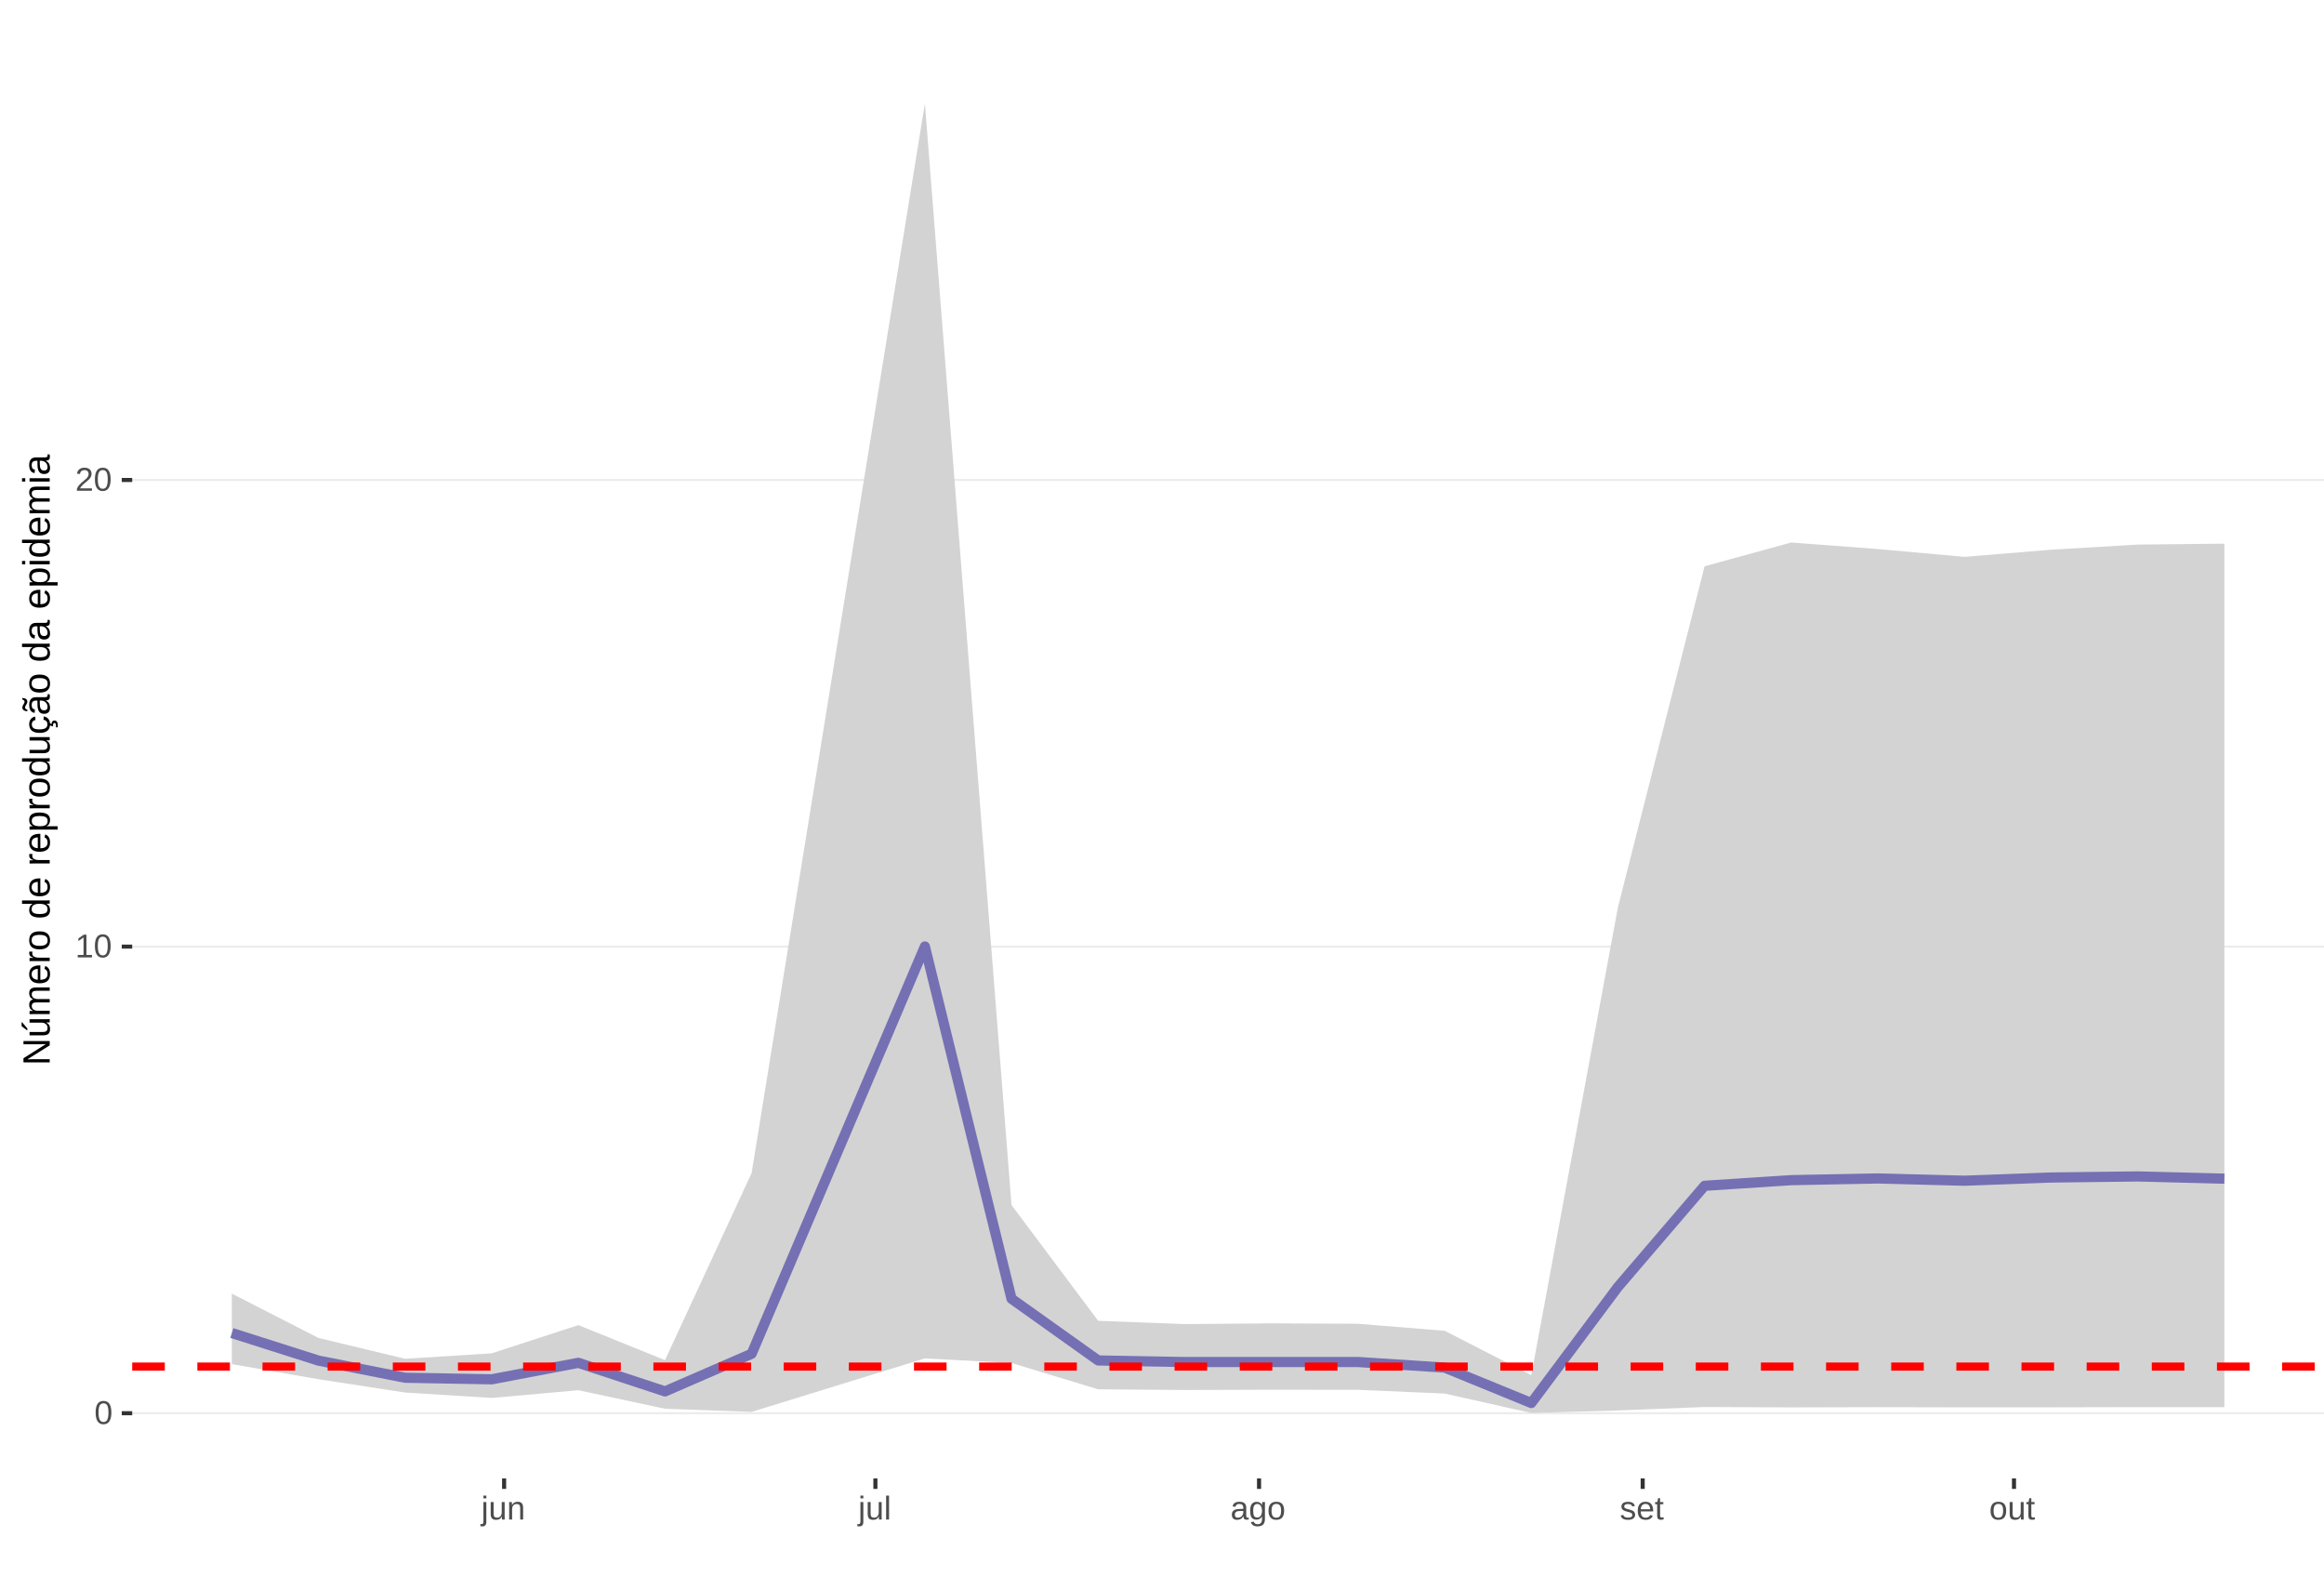
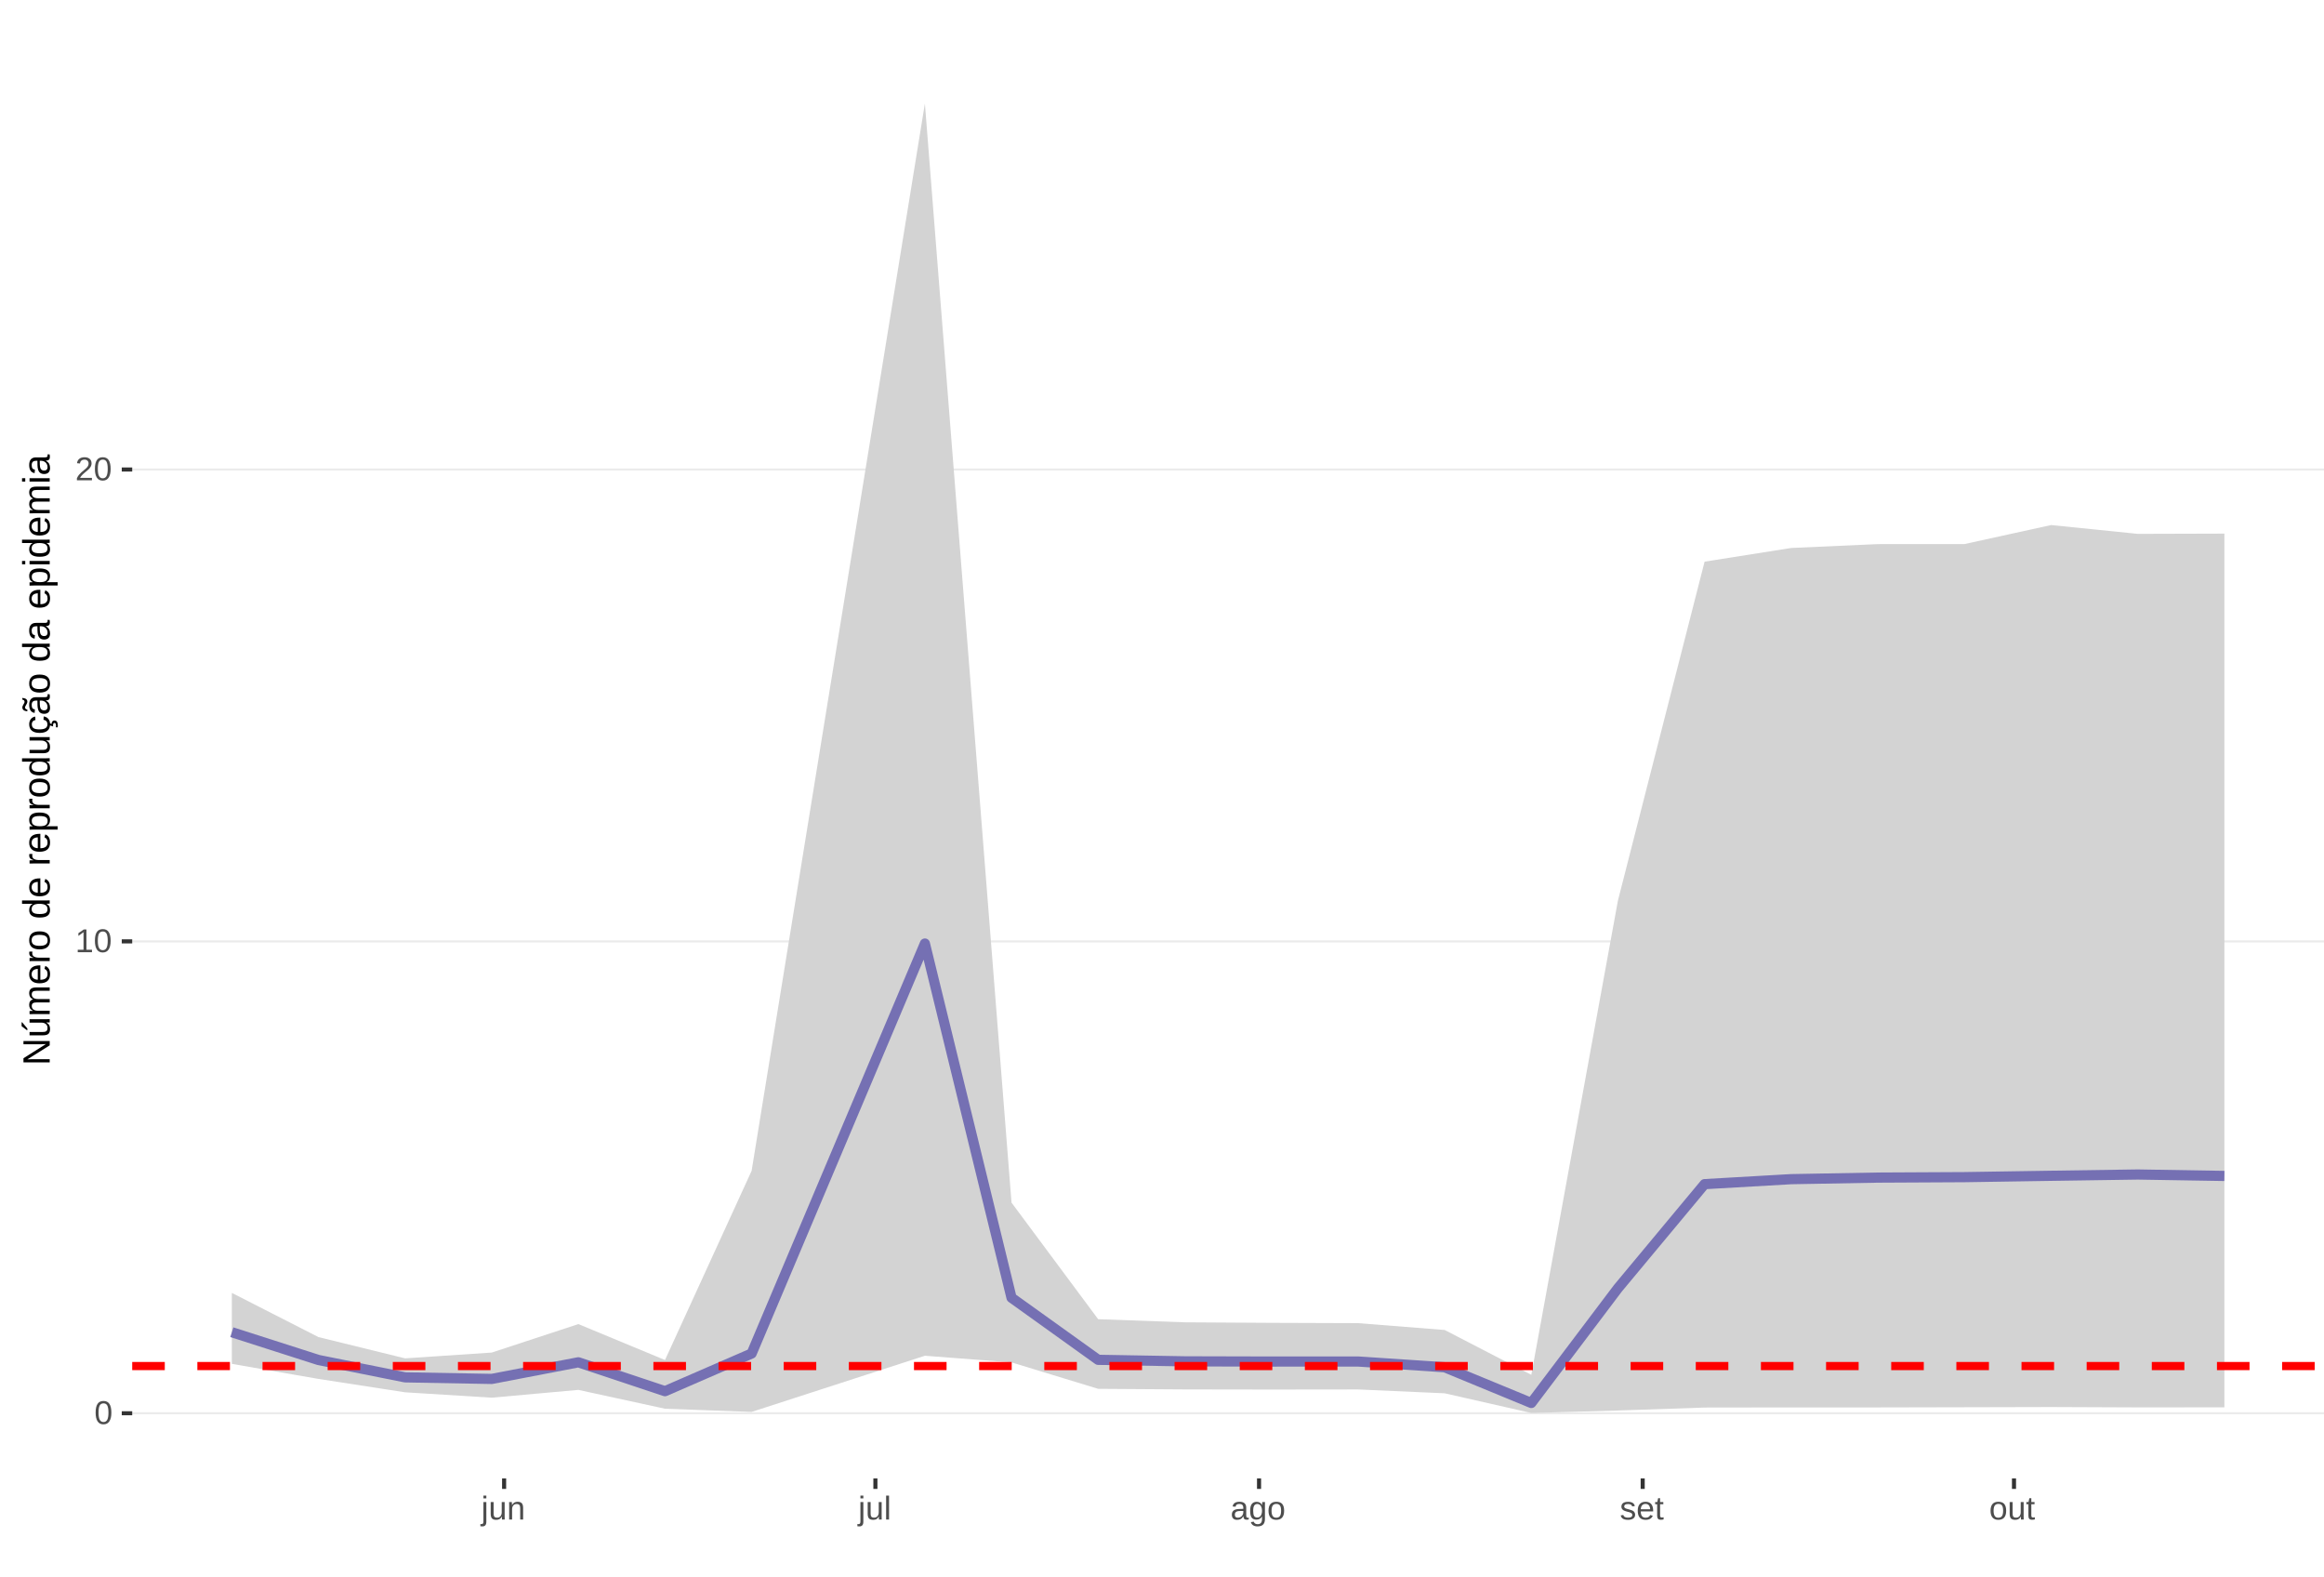
<svg xmlns="http://www.w3.org/2000/svg" xmlns:xlink="http://www.w3.org/1999/xlink" width="609pt" height="413pt" viewBox="0 0 609 413" version="1.1">
  <defs>
    <g>
      <symbol overflow="visible" id="glyph0-0">
        <path style="stroke:none;" d="M 0.859 -5.953 L 5.625 -5.953 L 5.625 0 L 0.859 0 Z M 1.188 -5.641 L 1.188 -0.328 L 5.297 -0.328 L 5.297 -5.641 Z M 1.188 -5.641 " />
      </symbol>
      <symbol overflow="visible" id="glyph0-1">
        <path style="stroke:none;" d="M 4.469 -2.984 C 4.469 -1.984 4.289 -1.223 3.938 -0.703 C 3.594 -0.18 3.078 0.078 2.391 0.078 C 1.711 0.078 1.203 -0.18 0.859 -0.703 C 0.516 -1.223 0.344 -1.984 0.344 -2.984 C 0.344 -4.004 0.508 -4.77 0.844 -5.281 C 1.176 -5.789 1.703 -6.047 2.422 -6.047 C 3.117 -6.047 3.633 -5.785 3.969 -5.266 C 4.301 -4.754 4.469 -3.992 4.469 -2.984 Z M 3.703 -2.984 C 3.703 -3.836 3.602 -4.457 3.406 -4.844 C 3.207 -5.227 2.879 -5.422 2.422 -5.422 C 1.953 -5.422 1.613 -5.227 1.406 -4.844 C 1.207 -4.469 1.109 -3.848 1.109 -2.984 C 1.109 -2.141 1.211 -1.52 1.422 -1.125 C 1.629 -0.727 1.957 -0.531 2.406 -0.531 C 2.852 -0.531 3.18 -0.727 3.391 -1.125 C 3.598 -1.531 3.703 -2.148 3.703 -2.984 Z M 3.703 -2.984 " />
      </symbol>
      <symbol overflow="visible" id="glyph0-2">
        <path style="stroke:none;" d="M 0.656 0 L 0.656 -0.641 L 2.172 -0.641 L 2.172 -5.234 L 0.828 -4.266 L 0.828 -4.984 L 2.234 -5.953 L 2.938 -5.953 L 2.938 -0.641 L 4.391 -0.641 L 4.391 0 Z M 0.656 0 " />
      </symbol>
      <symbol overflow="visible" id="glyph0-3">
        <path style="stroke:none;" d="M 0.438 0 L 0.438 -0.531 C 0.582 -0.863 0.754 -1.156 0.953 -1.406 C 1.16 -1.656 1.379 -1.883 1.609 -2.094 C 1.836 -2.301 2.062 -2.488 2.281 -2.656 C 2.508 -2.832 2.711 -3.008 2.891 -3.188 C 3.078 -3.363 3.223 -3.547 3.328 -3.734 C 3.441 -3.93 3.5 -4.148 3.5 -4.391 C 3.5 -4.711 3.398 -4.961 3.203 -5.141 C 3.016 -5.328 2.754 -5.422 2.422 -5.422 C 2.098 -5.422 1.828 -5.332 1.609 -5.156 C 1.398 -4.977 1.281 -4.727 1.25 -4.406 L 0.469 -4.484 C 0.52 -4.961 0.719 -5.344 1.062 -5.625 C 1.414 -5.906 1.867 -6.047 2.422 -6.047 C 3.016 -6.047 3.473 -5.898 3.797 -5.609 C 4.117 -5.328 4.281 -4.926 4.281 -4.406 C 4.281 -4.176 4.227 -3.945 4.125 -3.719 C 4.02 -3.488 3.863 -3.258 3.656 -3.031 C 3.445 -2.812 3.047 -2.461 2.453 -1.984 C 2.129 -1.711 1.875 -1.469 1.688 -1.25 C 1.5 -1.039 1.359 -0.836 1.266 -0.641 L 4.375 -0.641 L 4.375 0 Z M 0.438 0 " />
      </symbol>
      <symbol overflow="visible" id="glyph0-4">
        <path style="stroke:none;" d="M 0.578 -5.547 L 0.578 -6.266 L 1.344 -6.266 L 1.344 -5.547 Z M 1.344 0.562 C 1.344 1 1.254 1.312 1.078 1.5 C 0.91 1.695 0.66 1.797 0.328 1.797 C 0.109 1.797 -0.07 1.785 -0.219 1.766 L -0.219 1.172 L 0.047 1.203 C 0.242 1.203 0.379 1.148 0.453 1.047 C 0.535 0.941 0.578 0.742 0.578 0.453 L 0.578 -4.578 L 1.344 -4.578 Z M 1.344 0.562 " />
      </symbol>
      <symbol overflow="visible" id="glyph0-5">
        <path style="stroke:none;" d="M 1.328 -4.578 L 1.328 -1.672 C 1.328 -1.367 1.352 -1.133 1.406 -0.969 C 1.469 -0.801 1.562 -0.68 1.688 -0.609 C 1.82 -0.535 2.016 -0.5 2.266 -0.5 C 2.629 -0.5 2.914 -0.625 3.125 -0.875 C 3.344 -1.125 3.453 -1.473 3.453 -1.922 L 3.453 -4.578 L 4.219 -4.578 L 4.219 -0.969 C 4.219 -0.438 4.223 -0.113 4.234 0 L 3.516 0 C 3.516 -0.008 3.516 -0.047 3.516 -0.109 C 3.516 -0.172 3.508 -0.242 3.5 -0.328 C 3.5 -0.41 3.492 -0.562 3.484 -0.781 L 3.469 -0.781 C 3.301 -0.469 3.098 -0.242 2.859 -0.109 C 2.629 0.016 2.348 0.078 2.016 0.078 C 1.516 0.078 1.145 -0.039 0.906 -0.281 C 0.676 -0.531 0.562 -0.945 0.562 -1.531 L 0.562 -4.578 Z M 1.328 -4.578 " />
      </symbol>
      <symbol overflow="visible" id="glyph0-6">
        <path style="stroke:none;" d="M 3.484 0 L 3.484 -2.906 C 3.484 -3.207 3.453 -3.438 3.391 -3.594 C 3.336 -3.758 3.242 -3.879 3.109 -3.953 C 2.984 -4.023 2.797 -4.062 2.547 -4.062 C 2.18 -4.062 1.891 -3.938 1.672 -3.688 C 1.461 -3.438 1.359 -3.094 1.359 -2.656 L 1.359 0 L 0.594 0 L 0.594 -3.594 C 0.594 -4.125 0.586 -4.453 0.578 -4.578 L 1.297 -4.578 C 1.297 -4.555 1.297 -4.516 1.297 -4.453 C 1.305 -4.391 1.312 -4.316 1.312 -4.234 C 1.312 -4.16 1.316 -4.016 1.328 -3.797 L 1.344 -3.797 C 1.52 -4.109 1.723 -4.328 1.953 -4.453 C 2.18 -4.586 2.461 -4.656 2.797 -4.656 C 3.297 -4.656 3.66 -4.531 3.891 -4.281 C 4.129 -4.031 4.25 -3.617 4.25 -3.047 L 4.25 0 Z M 3.484 0 " />
      </symbol>
      <symbol overflow="visible" id="glyph0-7">
        <path style="stroke:none;" d="M 0.578 0 L 0.578 -6.266 L 1.344 -6.266 L 1.344 0 Z M 0.578 0 " />
      </symbol>
      <symbol overflow="visible" id="glyph0-8">
        <path style="stroke:none;" d="M 1.75 0.078 C 1.289 0.078 0.945 -0.039 0.719 -0.281 C 0.488 -0.52 0.375 -0.852 0.375 -1.281 C 0.375 -1.75 0.523 -2.109 0.828 -2.359 C 1.141 -2.617 1.645 -2.754 2.344 -2.766 L 3.375 -2.797 L 3.375 -3.031 C 3.375 -3.406 3.289 -3.672 3.125 -3.828 C 2.969 -3.992 2.723 -4.078 2.391 -4.078 C 2.047 -4.078 1.797 -4.02 1.641 -3.906 C 1.484 -3.789 1.391 -3.609 1.359 -3.359 L 0.578 -3.422 C 0.703 -4.242 1.312 -4.656 2.406 -4.656 C 2.977 -4.656 3.41 -4.523 3.703 -4.266 C 3.992 -4.004 4.141 -3.625 4.141 -3.125 L 4.141 -1.156 C 4.141 -0.926 4.164 -0.754 4.219 -0.641 C 4.281 -0.523 4.395 -0.469 4.562 -0.469 C 4.633 -0.469 4.719 -0.477 4.812 -0.5 L 4.812 -0.031 C 4.625 0.02 4.43 0.047 4.234 0.047 C 3.941 0.047 3.734 -0.023 3.609 -0.172 C 3.484 -0.328 3.41 -0.562 3.391 -0.875 L 3.375 -0.875 C 3.176 -0.52 2.945 -0.27 2.688 -0.125 C 2.426 0.008 2.113 0.078 1.75 0.078 Z M 1.922 -0.484 C 2.203 -0.484 2.453 -0.547 2.672 -0.672 C 2.891 -0.797 3.062 -0.969 3.188 -1.188 C 3.312 -1.414 3.375 -1.645 3.375 -1.875 L 3.375 -2.25 L 2.531 -2.234 C 2.176 -2.234 1.906 -2.195 1.719 -2.125 C 1.539 -2.062 1.398 -1.957 1.297 -1.812 C 1.203 -1.676 1.156 -1.492 1.156 -1.266 C 1.156 -1.016 1.219 -0.82 1.344 -0.688 C 1.477 -0.551 1.672 -0.484 1.922 -0.484 Z M 1.922 -0.484 " />
      </symbol>
      <symbol overflow="visible" id="glyph0-9">
        <path style="stroke:none;" d="M 2.312 1.797 C 1.812 1.797 1.414 1.695 1.125 1.5 C 0.832 1.301 0.641 1.023 0.547 0.672 L 1.312 0.562 C 1.363 0.77 1.477 0.93 1.656 1.047 C 1.832 1.16 2.062 1.219 2.344 1.219 C 3.094 1.219 3.469 0.773 3.469 -0.109 L 3.469 -0.844 C 3.32 -0.551 3.125 -0.332 2.875 -0.188 C 2.625 -0.039 2.332 0.031 2 0.031 C 1.438 0.031 1.02 -0.148 0.75 -0.516 C 0.488 -0.891 0.359 -1.477 0.359 -2.281 C 0.359 -3.082 0.5 -3.676 0.781 -4.062 C 1.07 -4.445 1.504 -4.641 2.078 -4.641 C 2.398 -4.641 2.68 -4.566 2.922 -4.422 C 3.16 -4.273 3.344 -4.066 3.469 -3.797 L 3.484 -3.797 C 3.484 -3.879 3.488 -4.023 3.5 -4.234 C 3.508 -4.441 3.52 -4.555 3.531 -4.578 L 4.25 -4.578 C 4.238 -4.422 4.234 -4.102 4.234 -3.625 L 4.234 -0.125 C 4.234 1.156 3.594 1.797 2.312 1.797 Z M 3.469 -2.281 C 3.469 -2.656 3.414 -2.977 3.312 -3.25 C 3.219 -3.52 3.078 -3.723 2.891 -3.859 C 2.703 -4.004 2.492 -4.078 2.266 -4.078 C 1.879 -4.078 1.598 -3.938 1.422 -3.656 C 1.242 -3.375 1.156 -2.914 1.156 -2.281 C 1.156 -1.656 1.234 -1.207 1.391 -0.938 C 1.555 -0.664 1.844 -0.531 2.25 -0.531 C 2.488 -0.531 2.703 -0.598 2.891 -0.734 C 3.078 -0.879 3.219 -1.082 3.312 -1.344 C 3.414 -1.602 3.469 -1.914 3.469 -2.281 Z M 3.469 -2.281 " />
      </symbol>
      <symbol overflow="visible" id="glyph0-10">
        <path style="stroke:none;" d="M 4.453 -2.297 C 4.453 -1.492 4.273 -0.895 3.922 -0.5 C 3.566 -0.113 3.055 0.078 2.391 0.078 C 1.723 0.078 1.219 -0.125 0.875 -0.531 C 0.531 -0.938 0.359 -1.523 0.359 -2.297 C 0.359 -3.867 1.039 -4.656 2.406 -4.656 C 3.113 -4.656 3.629 -4.461 3.953 -4.078 C 4.285 -3.691 4.453 -3.098 4.453 -2.297 Z M 3.656 -2.297 C 3.656 -2.922 3.562 -3.375 3.375 -3.656 C 3.188 -3.945 2.867 -4.094 2.422 -4.094 C 1.984 -4.094 1.66 -3.945 1.453 -3.656 C 1.254 -3.363 1.156 -2.91 1.156 -2.297 C 1.156 -1.691 1.254 -1.238 1.453 -0.938 C 1.648 -0.633 1.957 -0.484 2.375 -0.484 C 2.832 -0.484 3.16 -0.629 3.359 -0.922 C 3.555 -1.211 3.656 -1.672 3.656 -2.297 Z M 3.656 -2.297 " />
      </symbol>
      <symbol overflow="visible" id="glyph0-11">
        <path style="stroke:none;" d="M 4.016 -1.266 C 4.016 -0.828 3.848 -0.492 3.516 -0.266 C 3.191 -0.035 2.738 0.078 2.156 0.078 C 1.594 0.078 1.156 -0.016 0.844 -0.203 C 0.531 -0.391 0.328 -0.68 0.234 -1.078 L 0.906 -1.203 C 0.977 -0.961 1.113 -0.785 1.312 -0.672 C 1.52 -0.555 1.801 -0.5 2.156 -0.5 C 2.539 -0.5 2.82 -0.555 3 -0.672 C 3.188 -0.785 3.281 -0.961 3.281 -1.203 C 3.281 -1.379 3.219 -1.523 3.094 -1.641 C 2.969 -1.754 2.766 -1.848 2.484 -1.922 L 1.938 -2.062 C 1.508 -2.176 1.203 -2.285 1.016 -2.391 C 0.828 -2.504 0.68 -2.641 0.578 -2.797 C 0.473 -2.953 0.422 -3.141 0.422 -3.359 C 0.422 -3.773 0.566 -4.094 0.859 -4.312 C 1.16 -4.531 1.598 -4.641 2.172 -4.641 C 2.672 -4.641 3.066 -4.551 3.359 -4.375 C 3.66 -4.195 3.852 -3.914 3.938 -3.531 L 3.25 -3.438 C 3.207 -3.645 3.094 -3.801 2.906 -3.906 C 2.727 -4.008 2.484 -4.062 2.172 -4.062 C 1.828 -4.062 1.57 -4.008 1.406 -3.906 C 1.238 -3.801 1.156 -3.645 1.156 -3.438 C 1.156 -3.312 1.188 -3.207 1.25 -3.125 C 1.32 -3.039 1.426 -2.969 1.562 -2.906 C 1.695 -2.844 1.977 -2.758 2.406 -2.656 C 2.801 -2.551 3.086 -2.457 3.266 -2.375 C 3.441 -2.289 3.582 -2.195 3.688 -2.094 C 3.789 -1.988 3.867 -1.867 3.922 -1.734 C 3.984 -1.598 4.016 -1.441 4.016 -1.266 Z M 4.016 -1.266 " />
      </symbol>
      <symbol overflow="visible" id="glyph0-12">
        <path style="stroke:none;" d="M 1.172 -2.125 C 1.172 -1.602 1.273 -1.195 1.484 -0.906 C 1.703 -0.625 2.02 -0.484 2.438 -0.484 C 2.77 -0.484 3.035 -0.551 3.234 -0.688 C 3.43 -0.82 3.566 -0.988 3.641 -1.188 L 4.312 -1 C 4.031 -0.281 3.406 0.078 2.438 0.078 C 1.758 0.078 1.242 -0.117 0.891 -0.516 C 0.547 -0.922 0.375 -1.52 0.375 -2.312 C 0.375 -3.07 0.547 -3.648 0.891 -4.047 C 1.242 -4.453 1.75 -4.656 2.406 -4.656 C 3.75 -4.656 4.422 -3.848 4.422 -2.234 L 4.422 -2.125 Z M 3.641 -2.703 C 3.598 -3.191 3.473 -3.547 3.266 -3.766 C 3.066 -3.984 2.781 -4.094 2.406 -4.094 C 2.031 -4.094 1.734 -3.969 1.516 -3.719 C 1.305 -3.477 1.191 -3.141 1.172 -2.703 Z M 3.641 -2.703 " />
      </symbol>
      <symbol overflow="visible" id="glyph0-13">
        <path style="stroke:none;" d="M 2.344 -0.031 C 2.094 0.031 1.836 0.062 1.578 0.062 C 0.961 0.062 0.656 -0.281 0.656 -0.969 L 0.656 -4.016 L 0.125 -4.016 L 0.125 -4.578 L 0.688 -4.578 L 0.906 -5.594 L 1.422 -5.594 L 1.422 -4.578 L 2.266 -4.578 L 2.266 -4.016 L 1.422 -4.016 L 1.422 -1.125 C 1.422 -0.906 1.457 -0.75 1.531 -0.656 C 1.602 -0.57 1.727 -0.531 1.906 -0.531 C 2 -0.531 2.145 -0.551 2.344 -0.594 Z M 2.344 -0.031 " />
      </symbol>
      <symbol overflow="visible" id="glyph1-0">
        <path style="stroke:none;" d="M -6.875 -1 L -6.875 -6.5 L 0 -6.5 L 0 -1 Z M -6.516 -1.375 L -0.375 -1.375 L -0.375 -6.125 L -6.516 -6.125 Z M -6.516 -1.375 " />
      </symbol>
      <symbol overflow="visible" id="glyph1-1">
        <path style="stroke:none;" d="M 0 -5.281 L -5.859 -1.609 L -5.391 -1.625 L -4.578 -1.656 L 0 -1.656 L 0 -0.828 L -6.875 -0.828 L -6.875 -1.906 L -0.984 -5.625 C -1.617 -5.582 -2.082 -5.562 -2.375 -5.562 L -6.875 -5.562 L -6.875 -6.406 L 0 -6.406 Z M 0 -5.281 " />
      </symbol>
      <symbol overflow="visible" id="glyph1-2">
        <path style="stroke:none;" d="M -5.281 -1.562 L -1.938 -1.562 C -1.582 -1.562 -1.305 -1.594 -1.109 -1.656 C -0.922 -1.727 -0.785 -1.836 -0.703 -1.984 C -0.617 -2.141 -0.578 -2.363 -0.578 -2.656 C -0.578 -3.07 -0.723 -3.398 -1.016 -3.641 C -1.305 -3.891 -1.707 -4.016 -2.219 -4.016 L -5.281 -4.016 L -5.281 -4.906 L -1.125 -4.906 C -0.508 -4.906 -0.133 -4.91 0 -4.922 L 0 -4.094 C -0.02 -4.094 -0.062 -4.086 -0.125 -4.078 C -0.195 -4.078 -0.281 -4.07 -0.375 -4.062 C -0.469 -4.062 -0.645 -4.062 -0.906 -4.062 L -0.906 -4.047 C -0.539 -3.848 -0.281 -3.613 -0.125 -3.344 C 0.02 -3.082 0.094 -2.754 0.094 -2.359 C 0.094 -1.773 -0.047 -1.348 -0.328 -1.078 C -0.617 -0.816 -1.098 -0.688 -1.766 -0.688 L -5.281 -0.688 Z M -5.859 -2.031 L -5.969 -2.031 L -7.359 -3.078 L -7.359 -4.094 L -7.219 -4.094 L -5.859 -2.484 Z M -5.859 -2.031 " />
      </symbol>
      <symbol overflow="visible" id="glyph1-3">
        <path style="stroke:none;" d="M 0 -3.75 L -3.344 -3.75 C -3.852 -3.75 -4.207 -3.676 -4.406 -3.531 C -4.602 -3.395 -4.703 -3.145 -4.703 -2.781 C -4.703 -2.406 -4.555 -2.109 -4.266 -1.891 C -3.984 -1.672 -3.582 -1.562 -3.062 -1.562 L 0 -1.562 L 0 -0.688 L -4.156 -0.688 C -4.77 -0.688 -5.145 -0.68 -5.281 -0.672 L -5.281 -1.5 C -5.27 -1.5 -5.227 -1.5 -5.156 -1.5 C -5.082 -1.508 -5 -1.516 -4.906 -1.516 C -4.812 -1.523 -4.633 -1.531 -4.375 -1.531 L -4.375 -1.547 C -4.75 -1.734 -5.008 -1.945 -5.156 -2.188 C -5.301 -2.438 -5.375 -2.738 -5.375 -3.094 C -5.375 -3.488 -5.297 -3.801 -5.141 -4.031 C -4.984 -4.27 -4.727 -4.438 -4.375 -4.531 L -4.375 -4.547 C -4.727 -4.723 -4.984 -4.941 -5.141 -5.203 C -5.297 -5.461 -5.375 -5.773 -5.375 -6.141 C -5.375 -6.672 -5.227 -7.055 -4.938 -7.297 C -4.656 -7.547 -4.18 -7.672 -3.516 -7.672 L 0 -7.672 L 0 -6.797 L -3.344 -6.797 C -3.852 -6.797 -4.207 -6.723 -4.406 -6.578 C -4.602 -6.441 -4.703 -6.191 -4.703 -5.828 C -4.703 -5.453 -4.555 -5.156 -4.266 -4.938 C -3.984 -4.727 -3.582 -4.625 -3.062 -4.625 L 0 -4.625 Z M 0 -3.75 " />
      </symbol>
      <symbol overflow="visible" id="glyph1-4">
        <path style="stroke:none;" d="M -2.453 -1.344 C -1.848 -1.344 -1.379 -1.469 -1.047 -1.719 C -0.723 -1.969 -0.562 -2.336 -0.562 -2.828 C -0.562 -3.203 -0.633 -3.504 -0.781 -3.734 C -0.938 -3.961 -1.133 -4.117 -1.375 -4.203 L -1.156 -4.969 C -0.32 -4.656 0.094 -3.941 0.094 -2.828 C 0.094 -2.047 -0.133 -1.445 -0.594 -1.031 C -1.062 -0.625 -1.754 -0.422 -2.672 -0.422 C -3.547 -0.422 -4.211 -0.625 -4.672 -1.031 C -5.141 -1.445 -5.375 -2.031 -5.375 -2.781 C -5.375 -4.344 -4.441 -5.125 -2.578 -5.125 L -2.453 -5.125 Z M -3.125 -4.203 C -3.688 -4.16 -4.094 -4.02 -4.344 -3.781 C -4.602 -3.551 -4.734 -3.219 -4.734 -2.781 C -4.734 -2.352 -4.586 -2.016 -4.297 -1.766 C -4.016 -1.516 -3.625 -1.379 -3.125 -1.359 Z M -3.125 -4.203 " />
      </symbol>
      <symbol overflow="visible" id="glyph1-5">
        <path style="stroke:none;" d="M 0 -0.688 L -4.047 -0.688 C -4.422 -0.688 -4.832 -0.68 -5.281 -0.672 L -5.281 -1.5 C -4.688 -1.52 -4.328 -1.531 -4.203 -1.531 L -4.203 -1.547 C -4.66 -1.691 -4.969 -1.852 -5.125 -2.031 C -5.289 -2.219 -5.375 -2.477 -5.375 -2.812 C -5.375 -2.926 -5.359 -3.047 -5.328 -3.172 L -4.531 -3.172 C -4.562 -3.047 -4.578 -2.891 -4.578 -2.703 C -4.578 -2.336 -4.422 -2.055 -4.109 -1.859 C -3.797 -1.672 -3.344 -1.578 -2.75 -1.578 L 0 -1.578 Z M 0 -0.688 " />
      </symbol>
      <symbol overflow="visible" id="glyph1-6">
        <path style="stroke:none;" d="M -2.641 -5.141 C -1.723 -5.141 -1.035 -4.938 -0.578 -4.531 C -0.129 -4.125 0.094 -3.535 0.094 -2.766 C 0.094 -1.992 -0.141 -1.41 -0.609 -1.016 C -1.078 -0.617 -1.754 -0.422 -2.641 -0.422 C -4.461 -0.422 -5.375 -1.207 -5.375 -2.781 C -5.375 -3.594 -5.148 -4.188 -4.703 -4.562 C -4.266 -4.945 -3.578 -5.141 -2.641 -5.141 Z M -2.641 -4.219 C -3.367 -4.219 -3.898 -4.109 -4.234 -3.891 C -4.566 -3.672 -4.734 -3.305 -4.734 -2.797 C -4.734 -2.285 -4.562 -1.914 -4.219 -1.688 C -3.883 -1.457 -3.359 -1.344 -2.641 -1.344 C -1.953 -1.344 -1.43 -1.453 -1.078 -1.672 C -0.723 -1.898 -0.547 -2.258 -0.547 -2.75 C -0.547 -3.281 -0.711 -3.656 -1.047 -3.875 C -1.391 -4.102 -1.922 -4.219 -2.641 -4.219 Z M -2.641 -4.219 " />
      </symbol>
      <symbol overflow="visible" id="glyph1-7">
        <path style="stroke:none;" d="" />
      </symbol>
      <symbol overflow="visible" id="glyph1-8">
        <path style="stroke:none;" d="M -0.844 -4.016 C -0.508 -3.848 -0.27 -3.629 -0.125 -3.359 C 0.02 -3.086 0.094 -2.754 0.094 -2.359 C 0.094 -1.691 -0.129 -1.203 -0.578 -0.891 C -1.023 -0.578 -1.707 -0.422 -2.625 -0.422 C -4.457 -0.422 -5.375 -1.066 -5.375 -2.359 C -5.375 -2.766 -5.301 -3.098 -5.156 -3.359 C -5.008 -3.629 -4.781 -3.848 -4.469 -4.016 L -7.25 -4.016 L -7.25 -4.891 L -1.094 -4.891 C -0.539 -4.891 -0.176 -4.898 0 -4.922 L 0 -4.078 C -0.051 -4.066 -0.172 -4.055 -0.359 -4.047 C -0.547 -4.035 -0.707 -4.031 -0.844 -4.031 Z M -2.641 -1.344 C -1.898 -1.344 -1.367 -1.438 -1.047 -1.625 C -0.734 -1.82 -0.578 -2.145 -0.578 -2.594 C -0.578 -3.082 -0.75 -3.441 -1.094 -3.672 C -1.438 -3.898 -1.973 -4.016 -2.703 -4.016 C -3.398 -4.016 -3.91 -3.898 -4.234 -3.672 C -4.566 -3.441 -4.734 -3.082 -4.734 -2.594 C -4.734 -2.156 -4.566 -1.836 -4.234 -1.641 C -3.91 -1.441 -3.379 -1.344 -2.641 -1.344 Z M -2.641 -1.344 " />
      </symbol>
      <symbol overflow="visible" id="glyph1-9">
        <path style="stroke:none;" d="M -2.672 -5.141 C -0.828 -5.141 0.094 -4.492 0.094 -3.203 C 0.094 -2.391 -0.211 -1.844 -0.828 -1.562 L -0.828 -1.531 C -0.797 -1.539 -0.516 -1.547 0.016 -1.547 L 2.078 -1.547 L 2.078 -0.672 L -4.203 -0.672 C -4.742 -0.672 -5.102 -0.66 -5.281 -0.641 L -5.281 -1.5 C -5.27 -1.5 -5.223 -1.5 -5.141 -1.5 C -5.066 -1.508 -4.945 -1.52 -4.781 -1.531 C -4.613 -1.539 -4.5 -1.547 -4.438 -1.547 L -4.438 -1.562 C -4.758 -1.719 -4.992 -1.922 -5.141 -2.172 C -5.297 -2.43 -5.375 -2.773 -5.375 -3.203 C -5.375 -3.848 -5.156 -4.332 -4.719 -4.656 C -4.281 -4.977 -3.598 -5.141 -2.672 -5.141 Z M -2.641 -4.219 C -3.379 -4.219 -3.906 -4.117 -4.219 -3.922 C -4.539 -3.723 -4.703 -3.406 -4.703 -2.969 C -4.703 -2.625 -4.629 -2.352 -4.484 -2.156 C -4.336 -1.957 -4.109 -1.805 -3.797 -1.703 C -3.484 -1.598 -3.078 -1.547 -2.578 -1.547 C -1.879 -1.547 -1.363 -1.656 -1.031 -1.875 C -0.707 -2.102 -0.547 -2.469 -0.547 -2.969 C -0.547 -3.406 -0.707 -3.723 -1.031 -3.922 C -1.352 -4.117 -1.891 -4.219 -2.641 -4.219 Z M -2.641 -4.219 " />
      </symbol>
      <symbol overflow="visible" id="glyph1-10">
        <path style="stroke:none;" d="M -5.281 -1.531 L -1.938 -1.531 C -1.582 -1.531 -1.305 -1.562 -1.109 -1.625 C -0.922 -1.695 -0.785 -1.805 -0.703 -1.953 C -0.617 -2.109 -0.578 -2.332 -0.578 -2.625 C -0.578 -3.039 -0.723 -3.367 -1.016 -3.609 C -1.305 -3.859 -1.707 -3.984 -2.219 -3.984 L -5.281 -3.984 L -5.281 -4.875 L -1.125 -4.875 C -0.508 -4.875 -0.133 -4.879 0 -4.891 L 0 -4.062 C -0.02 -4.062 -0.062 -4.055 -0.125 -4.047 C -0.195 -4.047 -0.281 -4.039 -0.375 -4.031 C -0.469 -4.031 -0.645 -4.031 -0.906 -4.031 L -0.906 -4.016 C -0.539 -3.816 -0.281 -3.582 -0.125 -3.312 C 0.02 -3.051 0.094 -2.723 0.094 -2.328 C 0.094 -1.742 -0.047 -1.316 -0.328 -1.047 C -0.617 -0.785 -1.098 -0.656 -1.766 -0.656 L -5.281 -0.656 Z M -5.281 -1.531 " />
      </symbol>
      <symbol overflow="visible" id="glyph1-11">
        <path style="stroke:none;" d="M -2.672 -1.344 C -1.961 -1.344 -1.438 -1.453 -1.094 -1.672 C -0.758 -1.891 -0.594 -2.223 -0.594 -2.672 C -0.594 -2.984 -0.676 -3.242 -0.844 -3.453 C -1.02 -3.672 -1.281 -3.801 -1.625 -3.844 L -1.578 -4.734 C -1.066 -4.672 -0.66 -4.457 -0.359 -4.094 C -0.055 -3.727 0.094 -3.266 0.094 -2.703 C 0.094 -1.961 -0.133 -1.395 -0.594 -1 C -1.062 -0.613 -1.742 -0.422 -2.641 -0.422 C -3.535 -0.422 -4.211 -0.613 -4.672 -1 C -5.141 -1.395 -5.375 -1.957 -5.375 -2.688 C -5.375 -3.227 -5.234 -3.676 -4.953 -4.031 C -4.68 -4.395 -4.297 -4.617 -3.797 -4.703 L -3.734 -3.797 C -4.023 -3.754 -4.254 -3.641 -4.422 -3.453 C -4.598 -3.266 -4.688 -3.004 -4.688 -2.672 C -4.688 -2.203 -4.531 -1.863 -4.219 -1.656 C -3.914 -1.445 -3.398 -1.344 -2.672 -1.344 Z M 1.234 -3.672 C 1.828 -3.672 2.125 -3.223 2.125 -2.328 C 2.125 -2.148 2.113 -2.004 2.094 -1.891 L 1.625 -1.891 C 1.645 -2.055 1.656 -2.195 1.656 -2.312 C 1.656 -2.789 1.52 -3.031 1.25 -3.031 C 1 -3.031 0.875 -2.812 0.875 -2.375 C 0.875 -2.238 0.879 -2.148 0.891 -2.109 L 0 -2.422 L 0 -2.938 L 0.484 -2.75 C 0.492 -3.062 0.566 -3.289 0.703 -3.438 C 0.836 -3.594 1.016 -3.672 1.234 -3.672 Z M 1.234 -3.672 " />
      </symbol>
      <symbol overflow="visible" id="glyph1-12">
        <path style="stroke:none;" d="M 0.094 -2.016 C 0.094 -1.484 -0.047 -1.082 -0.328 -0.812 C -0.609 -0.551 -0.988 -0.422 -1.469 -0.422 C -2.02 -0.422 -2.441 -0.598 -2.734 -0.953 C -3.023 -1.316 -3.18 -1.898 -3.203 -2.703 L -3.219 -3.891 L -3.516 -3.891 C -3.941 -3.891 -4.25 -3.797 -4.438 -3.609 C -4.625 -3.43 -4.719 -3.148 -4.719 -2.766 C -4.719 -2.367 -4.648 -2.078 -4.516 -1.891 C -4.379 -1.711 -4.164 -1.609 -3.875 -1.578 L -3.953 -0.656 C -4.898 -0.812 -5.375 -1.52 -5.375 -2.781 C -5.375 -3.445 -5.223 -3.945 -4.922 -4.281 C -4.617 -4.613 -4.18 -4.781 -3.609 -4.781 L -1.328 -4.781 C -1.066 -4.781 -0.867 -4.812 -0.734 -4.875 C -0.609 -4.945 -0.547 -5.082 -0.547 -5.281 C -0.547 -5.363 -0.555 -5.457 -0.578 -5.562 L -0.031 -5.562 C 0.02 -5.344 0.047 -5.117 0.047 -4.891 C 0.047 -4.555 -0.035 -4.316 -0.203 -4.172 C -0.379 -4.023 -0.648 -3.941 -1.016 -3.922 L -1.016 -3.891 C -0.609 -3.672 -0.32 -3.41 -0.156 -3.109 C 0.008 -2.805 0.094 -2.441 0.094 -2.016 Z M -0.562 -2.219 C -0.562 -2.539 -0.633 -2.828 -0.781 -3.078 C -0.926 -3.328 -1.125 -3.523 -1.375 -3.672 C -1.633 -3.816 -1.898 -3.891 -2.172 -3.891 L -2.609 -3.891 L -2.594 -2.938 C -2.582 -2.52 -2.535 -2.203 -2.453 -1.984 C -2.379 -1.773 -2.258 -1.613 -2.094 -1.5 C -1.938 -1.383 -1.723 -1.328 -1.453 -1.328 C -1.172 -1.328 -0.953 -1.406 -0.797 -1.562 C -0.641 -1.719 -0.562 -1.938 -0.562 -2.219 Z M -5.859 -3.609 C -5.859 -3.473 -5.891 -3.332 -5.953 -3.188 C -6.016 -3.051 -6.082 -2.922 -6.156 -2.797 C -6.227 -2.672 -6.297 -2.551 -6.359 -2.438 C -6.422 -2.32 -6.453 -2.211 -6.453 -2.109 C -6.453 -1.93 -6.398 -1.797 -6.297 -1.703 C -6.191 -1.617 -6.047 -1.562 -5.859 -1.531 L -5.859 -1.094 C -6.191 -1.125 -6.441 -1.176 -6.609 -1.25 C -6.785 -1.332 -6.922 -1.441 -7.016 -1.578 C -7.117 -1.711 -7.172 -1.879 -7.172 -2.078 C -7.172 -2.223 -7.141 -2.363 -7.078 -2.5 C -7.023 -2.633 -6.957 -2.766 -6.875 -2.891 C -6.801 -3.023 -6.734 -3.145 -6.672 -3.25 C -6.617 -3.363 -6.594 -3.473 -6.594 -3.578 C -6.594 -3.898 -6.785 -4.086 -7.172 -4.141 L -7.172 -4.594 C -6.691 -4.539 -6.352 -4.43 -6.156 -4.266 C -5.957 -4.098 -5.859 -3.879 -5.859 -3.609 Z M -5.859 -3.609 " />
      </symbol>
      <symbol overflow="visible" id="glyph1-13">
        <path style="stroke:none;" d="M 0.094 -2.016 C 0.094 -1.484 -0.047 -1.082 -0.328 -0.812 C -0.609 -0.551 -0.988 -0.422 -1.469 -0.422 C -2.02 -0.422 -2.441 -0.598 -2.734 -0.953 C -3.023 -1.316 -3.18 -1.898 -3.203 -2.703 L -3.219 -3.891 L -3.516 -3.891 C -3.941 -3.891 -4.25 -3.797 -4.438 -3.609 C -4.625 -3.43 -4.719 -3.148 -4.719 -2.766 C -4.719 -2.367 -4.648 -2.078 -4.516 -1.891 C -4.379 -1.711 -4.164 -1.609 -3.875 -1.578 L -3.953 -0.656 C -4.898 -0.812 -5.375 -1.52 -5.375 -2.781 C -5.375 -3.445 -5.223 -3.945 -4.922 -4.281 C -4.617 -4.613 -4.18 -4.781 -3.609 -4.781 L -1.328 -4.781 C -1.066 -4.781 -0.867 -4.812 -0.734 -4.875 C -0.609 -4.945 -0.547 -5.082 -0.547 -5.281 C -0.547 -5.363 -0.555 -5.457 -0.578 -5.562 L -0.031 -5.562 C 0.02 -5.344 0.047 -5.117 0.047 -4.891 C 0.047 -4.555 -0.035 -4.316 -0.203 -4.172 C -0.379 -4.023 -0.648 -3.941 -1.016 -3.922 L -1.016 -3.891 C -0.609 -3.672 -0.32 -3.41 -0.156 -3.109 C 0.008 -2.805 0.094 -2.441 0.094 -2.016 Z M -0.562 -2.219 C -0.562 -2.539 -0.633 -2.828 -0.781 -3.078 C -0.926 -3.328 -1.125 -3.523 -1.375 -3.672 C -1.633 -3.816 -1.898 -3.891 -2.172 -3.891 L -2.609 -3.891 L -2.594 -2.938 C -2.582 -2.52 -2.535 -2.203 -2.453 -1.984 C -2.379 -1.773 -2.258 -1.613 -2.094 -1.5 C -1.938 -1.383 -1.723 -1.328 -1.453 -1.328 C -1.172 -1.328 -0.953 -1.406 -0.797 -1.562 C -0.641 -1.719 -0.562 -1.938 -0.562 -2.219 Z M -0.562 -2.219 " />
      </symbol>
      <symbol overflow="visible" id="glyph1-14">
        <path style="stroke:none;" d="M -6.406 -0.672 L -7.25 -0.672 L -7.25 -1.547 L -6.406 -1.547 Z M 0 -0.672 L -5.281 -0.672 L -5.281 -1.547 L 0 -1.547 Z M 0 -0.672 " />
      </symbol>
    </g>
    <clipPath id="clip1">
      <path d="M 34.645 9.961 L 609 9.961 L 609 387.328 L 34.645 387.328 Z M 34.645 9.961 " />
    </clipPath>
    <clipPath id="clip2">
      <path d="M 34.645 369 L 609 369 L 609 371 L 34.645 371 Z M 34.645 369 " />
    </clipPath>
    <clipPath id="clip3">
-       <path d="M 34.645 247 L 609 247 L 609 249 L 34.645 249 Z M 34.645 247 " />
+       <path d="M 34.645 246 L 609 246 L 609 247 L 34.645 247 Z M 34.645 246 " />
    </clipPath>
    <clipPath id="clip4">
-       <path d="M 34.645 125 L 609 125 L 609 127 L 34.645 127 Z M 34.645 125 " />
+       <path d="M 34.645 122 L 609 122 L 609 124 L 34.645 124 Z M 34.645 122 " />
    </clipPath>
    <clipPath id="clip5">
-       <path d="M 34.645 356 L 609 356 L 609 360 L 34.645 360 Z M 34.645 356 " />
+       <path d="M 34.645 356 L 609 356 L 609 359 L 34.645 359 Z M 34.645 356 " />
    </clipPath>
  </defs>
  <g id="surface136">
    <rect x="0" y="0" width="609" height="413" style="fill:rgb(100%,100%,100%);fill-opacity:1;stroke:none;" />
    <rect x="0" y="0" width="609" height="413" style="fill:rgb(100%,100%,100%);fill-opacity:1;stroke:none;" />
    <path style="fill:none;stroke-width:1.067;stroke-linecap:round;stroke-linejoin:round;stroke:rgb(100%,100%,100%);stroke-opacity:1;stroke-miterlimit:10;" d="M 0 413 L 609 413 L 609 0 L 0 0 Z M 0 413 " />
    <g clip-path="url(#clip1)" clip-rule="nonzero">
      <path style=" stroke:none;fill-rule:nonzero;fill:rgb(100%,100%,100%);fill-opacity:1;" d="M 34.645 387.328 L 609 387.328 L 609 9.961 L 34.645 9.961 Z M 34.645 387.328 " />
    </g>
    <g clip-path="url(#clip2)" clip-rule="nonzero">
-       <path style="fill:none;stroke-width:0.533;stroke-linecap:butt;stroke-linejoin:round;stroke:rgb(92.157%,92.157%,92.157%);stroke-opacity:1;stroke-miterlimit:10;" d="M 34.645 370.238 L 609 370.238 " />
+       <path style="fill:none;stroke-width:0.533;stroke-linecap:butt;stroke-linejoin:round;stroke:rgb(92.157%,92.157%,92.157%);stroke-opacity:1;stroke-miterlimit:10;" d="M 34.645 370.246 L 609 370.246 " />
    </g>
    <g clip-path="url(#clip3)" clip-rule="nonzero">
-       <path style="fill:none;stroke-width:0.533;stroke-linecap:butt;stroke-linejoin:round;stroke:rgb(92.157%,92.157%,92.157%);stroke-opacity:1;stroke-miterlimit:10;" d="M 34.645 247.992 L 609 247.992 " />
+       <path style="fill:none;stroke-width:0.533;stroke-linecap:butt;stroke-linejoin:round;stroke:rgb(92.157%,92.157%,92.157%);stroke-opacity:1;stroke-miterlimit:10;" d="M 34.645 246.625 L 609 246.625 " />
    </g>
    <g clip-path="url(#clip4)" clip-rule="nonzero">
-       <path style="fill:none;stroke-width:0.533;stroke-linecap:butt;stroke-linejoin:round;stroke:rgb(92.157%,92.157%,92.157%);stroke-opacity:1;stroke-miterlimit:10;" d="M 34.645 125.746 L 609 125.746 " />
-     </g>
-     <path style=" stroke:none;fill-rule:nonzero;fill:rgb(82.745%,82.745%,82.745%);fill-opacity:1;" d="M 60.754 338.906 L 83.453 350.52 L 106.156 355.977 L 128.859 354.547 L 151.559 347.156 L 174.262 356.336 L 196.961 307.309 L 242.367 27.117 L 265.066 315.699 L 287.77 346.031 L 310.473 346.887 L 333.172 346.691 L 355.875 346.801 L 378.578 348.645 L 401.277 360.273 L 423.98 237.672 L 446.684 148.352 L 469.383 142.129 L 492.086 143.84 L 514.789 145.891 L 537.488 144.016 L 560.191 142.672 L 582.895 142.43 L 582.895 368.656 L 560.191 368.641 L 537.488 368.691 L 514.789 368.699 L 492.086 368.652 L 469.383 368.711 L 446.684 368.609 L 423.98 369.516 L 401.277 370.176 L 378.578 365.086 L 355.875 364.105 L 333.172 364.082 L 310.473 364.152 L 287.77 363.973 L 265.066 357.082 L 242.367 355.875 L 196.961 369.887 L 174.262 369.066 L 151.559 364.211 L 128.859 366.234 L 106.156 364.816 L 83.453 361.332 L 60.754 357.371 Z M 60.754 338.906 " />
-     <path style="fill:none;stroke-width:2.667;stroke-linecap:butt;stroke-linejoin:round;stroke:rgb(45.882%,43.922%,70.196%);stroke-opacity:1;stroke-miterlimit:10;" d="M 60.754 349.23 L 83.453 356.453 L 106.156 360.941 L 128.859 361.352 L 151.559 357.035 L 174.262 364.523 L 196.961 354.664 L 242.367 247.957 L 265.066 340.246 L 287.77 356.414 L 310.473 356.832 L 333.172 356.828 L 355.875 356.824 L 378.578 358.281 L 401.277 367.566 L 423.98 337.152 L 446.684 310.656 L 469.383 309.18 L 492.086 308.734 L 514.789 309.324 L 537.488 308.488 L 560.191 308.203 L 582.895 308.789 " />
+       <path style="fill:none;stroke-width:0.533;stroke-linecap:butt;stroke-linejoin:round;stroke:rgb(92.157%,92.157%,92.157%);stroke-opacity:1;stroke-miterlimit:10;" d="M 34.645 123.004 L 609 123.004 " />
+     </g>
+     <path style=" stroke:none;fill-rule:nonzero;fill:rgb(82.745%,82.745%,82.745%);fill-opacity:1;" d="M 60.754 338.715 L 83.453 350.293 L 106.156 355.867 L 128.859 354.348 L 151.559 346.887 L 174.262 356.301 L 196.961 306.734 L 242.367 27.117 L 265.066 315.062 L 287.77 345.605 L 310.473 346.422 L 333.172 346.562 L 355.875 346.641 L 378.578 348.434 L 401.277 360.176 L 423.98 235.918 L 446.684 147.145 L 469.383 143.559 L 492.086 142.547 L 514.789 142.535 L 537.488 137.555 L 560.191 139.863 L 582.895 139.797 L 582.895 368.699 L 560.191 368.711 L 537.488 368.617 L 514.789 368.672 L 492.086 368.723 L 469.383 368.723 L 446.684 368.754 L 423.98 369.527 L 401.277 370.176 L 378.578 365.02 L 355.875 364.008 L 333.172 364.035 L 310.473 364 L 287.77 363.848 L 265.066 356.918 L 242.367 355.18 L 196.961 369.895 L 174.262 369.062 L 151.559 364.125 L 128.859 366.168 L 106.156 364.758 L 83.453 361.25 L 60.754 357.305 Z M 60.754 338.715 " />
+     <path style="fill:none;stroke-width:2.667;stroke-linecap:butt;stroke-linejoin:round;stroke:rgb(45.882%,43.922%,70.196%);stroke-opacity:1;stroke-miterlimit:10;" d="M 60.754 349.02 L 83.453 356.293 L 106.156 360.84 L 128.859 361.254 L 151.559 356.898 L 174.262 364.465 L 196.961 354.598 L 242.367 247.191 L 265.066 339.98 L 287.77 356.25 L 310.473 356.645 L 333.172 356.703 L 355.875 356.691 L 378.578 358.195 L 401.277 367.555 L 423.98 337.492 L 446.684 310.223 L 469.383 308.918 L 492.086 308.508 L 514.789 308.391 L 537.488 308.035 L 560.191 307.699 L 582.895 308.074 " />
    <g clip-path="url(#clip5)" clip-rule="nonzero">
-       <path style="fill:none;stroke-width:2.134;stroke-linecap:butt;stroke-linejoin:round;stroke:rgb(100%,0%,0%);stroke-opacity:1;stroke-dasharray:8.536,8.536;stroke-miterlimit:10;" d="M 34.645 358.016 L 609 358.016 " />
-     </g>
-     <g style="fill:rgb(30.196%,30.196%,30.196%);fill-opacity:1;">
-       <use xlink:href="#glyph0-1" x="24.715" y="373.068" />
-     </g>
-     <g style="fill:rgb(30.196%,30.196%,30.196%);fill-opacity:1;">
-       <use xlink:href="#glyph0-2" x="19.715" y="250.822" />
-       <use xlink:href="#glyph0-1" x="24.525" y="250.822" />
-     </g>
-     <g style="fill:rgb(30.196%,30.196%,30.196%);fill-opacity:1;">
-       <use xlink:href="#glyph0-3" x="19.715" y="128.576" />
-       <use xlink:href="#glyph0-1" x="24.525" y="128.576" />
-     </g>
-     <path style="fill:none;stroke-width:1.067;stroke-linecap:butt;stroke-linejoin:round;stroke:rgb(20%,20%,20%);stroke-opacity:1;stroke-miterlimit:10;" d="M 31.906 370.238 L 34.645 370.238 " />
-     <path style="fill:none;stroke-width:1.067;stroke-linecap:butt;stroke-linejoin:round;stroke:rgb(20%,20%,20%);stroke-opacity:1;stroke-miterlimit:10;" d="M 31.906 247.992 L 34.645 247.992 " />
-     <path style="fill:none;stroke-width:1.067;stroke-linecap:butt;stroke-linejoin:round;stroke:rgb(20%,20%,20%);stroke-opacity:1;stroke-miterlimit:10;" d="M 31.906 125.746 L 34.645 125.746 " />
+       <path style="fill:none;stroke-width:2.134;stroke-linecap:butt;stroke-linejoin:round;stroke:rgb(100%,0%,0%);stroke-opacity:1;stroke-dasharray:8.536,8.536;stroke-miterlimit:10;" d="M 34.645 357.883 L 609 357.883 " />
+     </g>
+     <g style="fill:rgb(30.196%,30.196%,30.196%);fill-opacity:1;">
+       <use xlink:href="#glyph0-1" x="24.715" y="373.076" />
+     </g>
+     <g style="fill:rgb(30.196%,30.196%,30.196%);fill-opacity:1;">
+       <use xlink:href="#glyph0-2" x="19.715" y="249.455" />
+       <use xlink:href="#glyph0-1" x="24.525" y="249.455" />
+     </g>
+     <g style="fill:rgb(30.196%,30.196%,30.196%);fill-opacity:1;">
+       <use xlink:href="#glyph0-3" x="19.715" y="125.834" />
+       <use xlink:href="#glyph0-1" x="24.525" y="125.834" />
+     </g>
+     <path style="fill:none;stroke-width:1.067;stroke-linecap:butt;stroke-linejoin:round;stroke:rgb(20%,20%,20%);stroke-opacity:1;stroke-miterlimit:10;" d="M 31.906 370.246 L 34.645 370.246 " />
+     <path style="fill:none;stroke-width:1.067;stroke-linecap:butt;stroke-linejoin:round;stroke:rgb(20%,20%,20%);stroke-opacity:1;stroke-miterlimit:10;" d="M 31.906 246.625 L 34.645 246.625 " />
+     <path style="fill:none;stroke-width:1.067;stroke-linecap:butt;stroke-linejoin:round;stroke:rgb(20%,20%,20%);stroke-opacity:1;stroke-miterlimit:10;" d="M 31.906 123.004 L 34.645 123.004 " />
    <path style="fill:none;stroke-width:1.067;stroke-linecap:butt;stroke-linejoin:round;stroke:rgb(20%,20%,20%);stroke-opacity:1;stroke-miterlimit:10;" d="M 132.102 390.07 L 132.102 387.328 " />
    <path style="fill:none;stroke-width:1.067;stroke-linecap:butt;stroke-linejoin:round;stroke:rgb(20%,20%,20%);stroke-opacity:1;stroke-miterlimit:10;" d="M 229.395 390.07 L 229.395 387.328 " />
    <path style="fill:none;stroke-width:1.067;stroke-linecap:butt;stroke-linejoin:round;stroke:rgb(20%,20%,20%);stroke-opacity:1;stroke-miterlimit:10;" d="M 329.93 390.07 L 329.93 387.328 " />
    <path style="fill:none;stroke-width:1.067;stroke-linecap:butt;stroke-linejoin:round;stroke:rgb(20%,20%,20%);stroke-opacity:1;stroke-miterlimit:10;" d="M 430.465 390.07 L 430.465 387.328 " />
    <path style="fill:none;stroke-width:1.067;stroke-linecap:butt;stroke-linejoin:round;stroke:rgb(20%,20%,20%);stroke-opacity:1;stroke-miterlimit:10;" d="M 527.762 390.07 L 527.762 387.328 " />
    <g style="fill:rgb(30.196%,30.196%,30.196%);fill-opacity:1;">
      <use xlink:href="#glyph0-4" x="126.102" y="398.092" />
      <use xlink:href="#glyph0-5" x="128.023" y="398.092" />
      <use xlink:href="#glyph0-6" x="132.834" y="398.092" />
    </g>
    <g style="fill:rgb(30.196%,30.196%,30.196%);fill-opacity:1;">
      <use xlink:href="#glyph0-4" x="224.895" y="398.092" />
      <use xlink:href="#glyph0-5" x="226.816" y="398.092" />
      <use xlink:href="#glyph0-7" x="231.627" y="398.092" />
    </g>
    <g style="fill:rgb(30.196%,30.196%,30.196%);fill-opacity:1;">
      <use xlink:href="#glyph0-8" x="322.43" y="398.092" />
      <use xlink:href="#glyph0-9" x="327.24" y="398.092" />
      <use xlink:href="#glyph0-10" x="332.051" y="398.092" />
    </g>
    <g style="fill:rgb(30.196%,30.196%,30.196%);fill-opacity:1;">
      <use xlink:href="#glyph0-11" x="424.465" y="398.092" />
      <use xlink:href="#glyph0-12" x="428.79" y="398.092" />
      <use xlink:href="#glyph0-13" x="433.601" y="398.092" />
    </g>
    <g style="fill:rgb(30.196%,30.196%,30.196%);fill-opacity:1;">
      <use xlink:href="#glyph0-10" x="521.262" y="398.092" />
      <use xlink:href="#glyph0-5" x="526.072" y="398.092" />
      <use xlink:href="#glyph0-13" x="530.883" y="398.092" />
    </g>
    <g style="fill:rgb(0%,0%,0%);fill-opacity:1;">
      <use xlink:href="#glyph1-1" x="13.025" y="279.145" />
      <use xlink:href="#glyph1-2" x="13.025" y="271.923" />
      <use xlink:href="#glyph1-3" x="13.025" y="266.361" />
      <use xlink:href="#glyph1-4" x="13.025" y="258.031" />
      <use xlink:href="#glyph1-5" x="13.025" y="252.47" />
      <use xlink:href="#glyph1-6" x="13.025" y="249.14" />
      <use xlink:href="#glyph1-7" x="13.025" y="243.578" />
      <use xlink:href="#glyph1-8" x="13.025" y="240.8" />
      <use xlink:href="#glyph1-4" x="13.025" y="235.238" />
      <use xlink:href="#glyph1-7" x="13.025" y="229.677" />
      <use xlink:href="#glyph1-5" x="13.025" y="226.898" />
      <use xlink:href="#glyph1-4" x="13.025" y="223.568" />
      <use xlink:href="#glyph1-9" x="13.025" y="218.007" />
      <use xlink:href="#glyph1-5" x="13.025" y="212.445" />
      <use xlink:href="#glyph1-6" x="13.025" y="209.115" />
      <use xlink:href="#glyph1-8" x="13.025" y="203.554" />
      <use xlink:href="#glyph1-10" x="13.025" y="197.992" />
      <use xlink:href="#glyph1-11" x="13.025" y="192.431" />
      <use xlink:href="#glyph1-12" x="13.025" y="187.431" />
      <use xlink:href="#glyph1-6" x="13.025" y="181.869" />
      <use xlink:href="#glyph1-7" x="13.025" y="176.308" />
      <use xlink:href="#glyph1-8" x="13.025" y="173.529" />
      <use xlink:href="#glyph1-13" x="13.025" y="167.968" />
      <use xlink:href="#glyph1-7" x="13.025" y="162.406" />
      <use xlink:href="#glyph1-4" x="13.025" y="159.628" />
      <use xlink:href="#glyph1-9" x="13.025" y="154.066" />
      <use xlink:href="#glyph1-14" x="13.025" y="148.505" />
      <use xlink:href="#glyph1-8" x="13.025" y="146.283" />
      <use xlink:href="#glyph1-4" x="13.025" y="140.722" />
      <use xlink:href="#glyph1-3" x="13.025" y="135.16" />
      <use xlink:href="#glyph1-14" x="13.025" y="126.83" />
      <use xlink:href="#glyph1-13" x="13.025" y="124.608" />
    </g>
  </g>
</svg>
